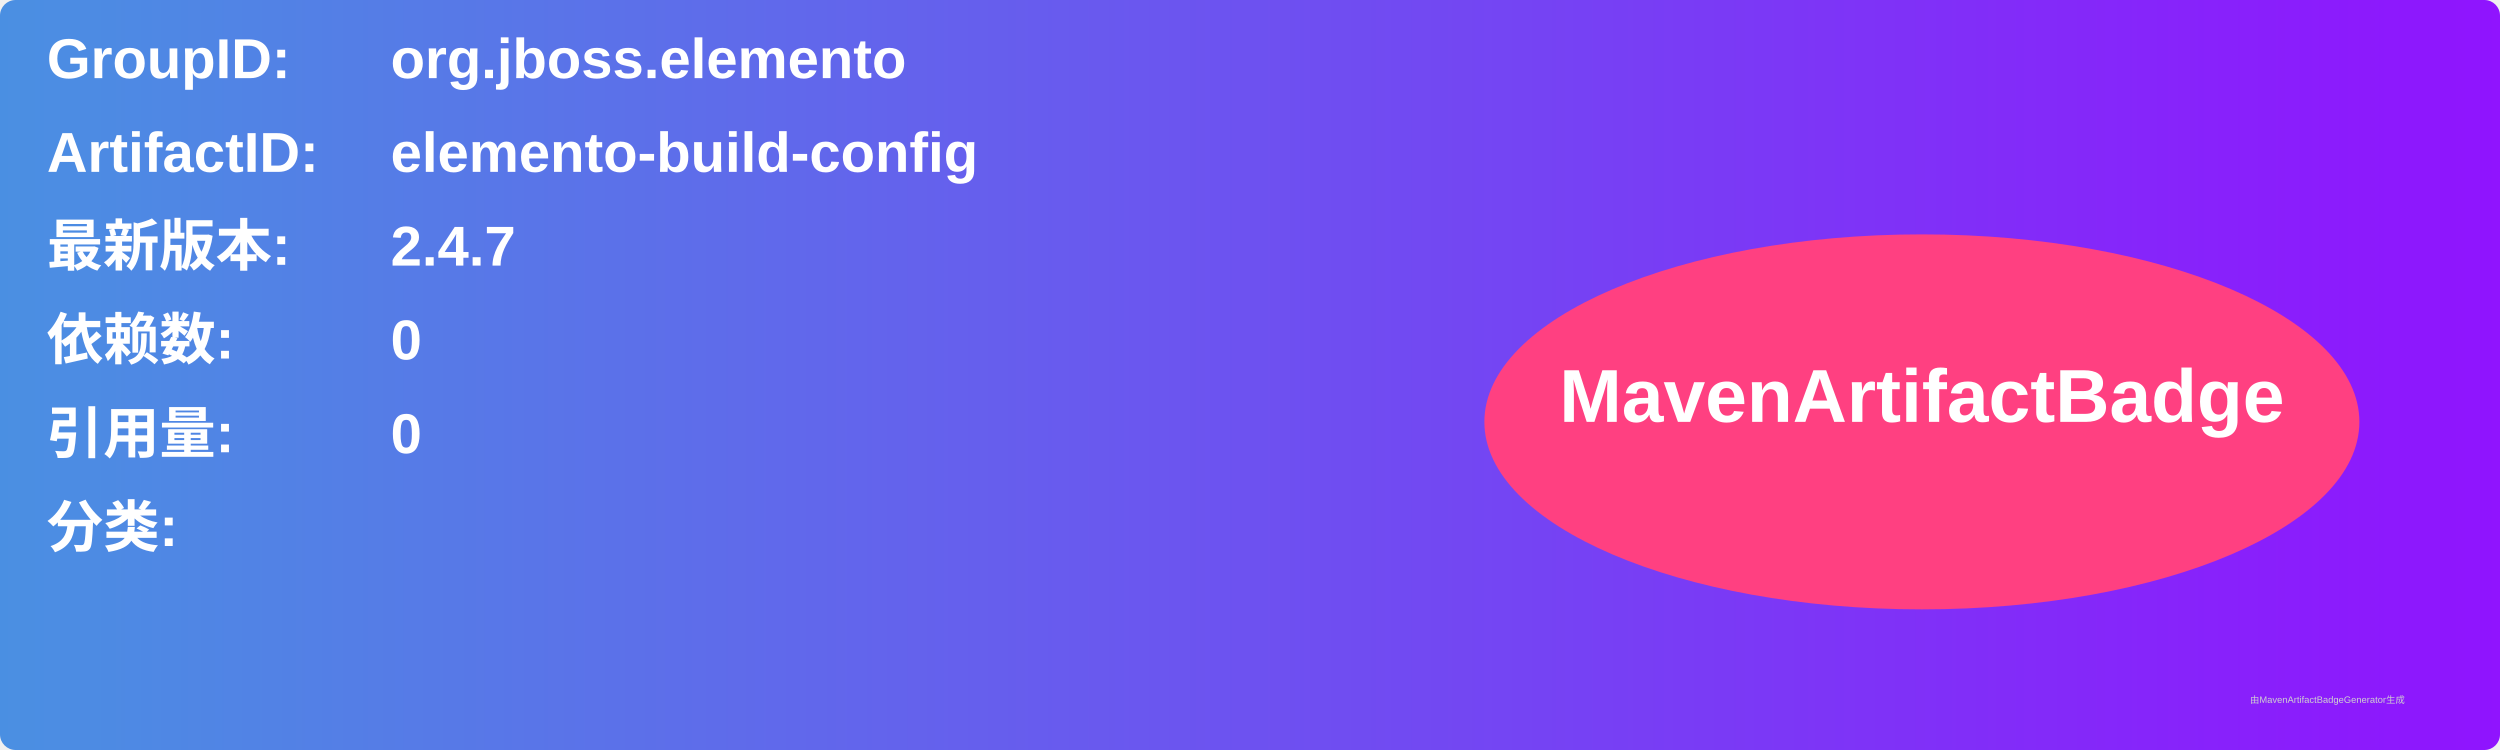
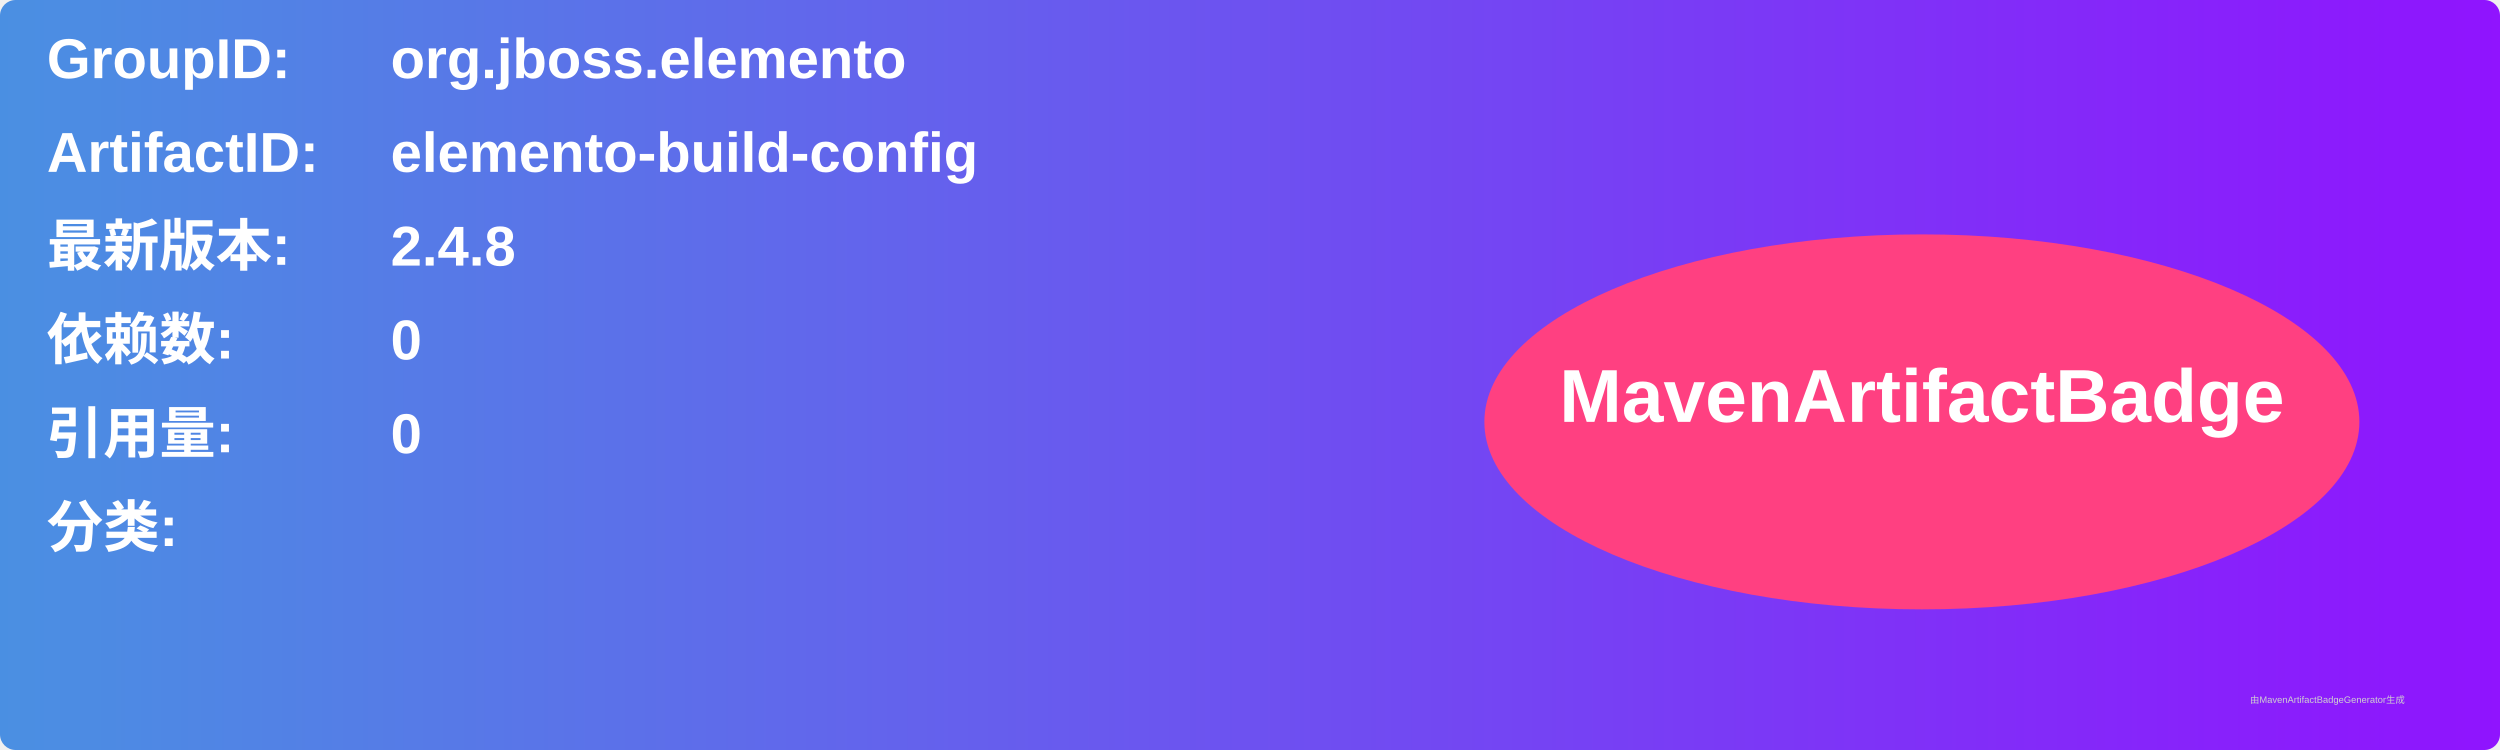
<svg xmlns="http://www.w3.org/2000/svg" width="800" height="240" viewBox="0 0 800 240">
  <linearGradient id="grad" x1="0%" y1="0%" x2="100%" y2="0%">
    <stop offset="0%" stop-color="#4a90e2" />
    <stop offset="100%" stop-color="#9013fe" />
  </linearGradient>
  <rect width="100%" height="100%" rx="5" ry="5" fill="url(#grad)" />
  <g transform="translate(15, 15)">
    <text x="0" y="10" font-family="Arial" font-size="18" fill="white" font-weight="bold" width="260">GroupID:</text>
    <text x="110" y="10" font-family="Arial" font-size="18" fill="white" font-weight="bold" width="460">org.jboss.elemento</text>
    <text x="0" y="40" font-family="Arial" font-size="18" fill="white" font-weight="bold" width="260">ArtifactID:</text>
    <text x="110" y="40" font-family="Arial" font-size="18" fill="white" font-weight="bold" width="460">elemento-build-config</text>
    <text x="0" y="70" font-family="Arial" font-size="18" fill="white" font-weight="bold">最新版本:</text>
    <text x="110" y="70" font-family="Arial" font-size="18" fill="white" font-weight="bold">
-       <tspan font-weight="bold">2.4.7</tspan>
+       <tspan font-weight="bold">2.4.8</tspan>
    </text>
    <text x="0" y="100" font-family="Arial" font-size="18" fill="white" font-weight="bold">依赖数: </text>
    <text x="110" y="100" font-family="Arial" font-size="18" fill="white">
      <tspan font-weight="bold">0</tspan>
    </text>
    <text x="0" y="130" font-family="Arial" font-size="18" fill="white" font-weight="bold">引用量: </text>
    <text x="110" y="130" font-family="Arial" font-size="18" fill="white">
      <tspan font-weight="bold">0</tspan>
    </text>
    <text x="0" y="160" font-family="Arial" font-size="18" fill="white" font-weight="bold">分类:</text>
    <text x="10" y="190" font-family="Arial" font-size="10" fill="white">
      <tspan font-weight="bold" />
    </text>
    <ellipse cx="600" cy="120" rx="140" ry="60" fill="#ff4081" />
    <text x="600" y="120" text-anchor="middle" font-family="Arial" font-size="24" fill="white" font-weight="bold">MavenArtifactBadge</text>
  </g>
  <text x="720" y="225" font-family="Arial" font-size="3" fill="#d0d0d0">由MavenArtifactBadgeGenerator生成</text>
</svg>
